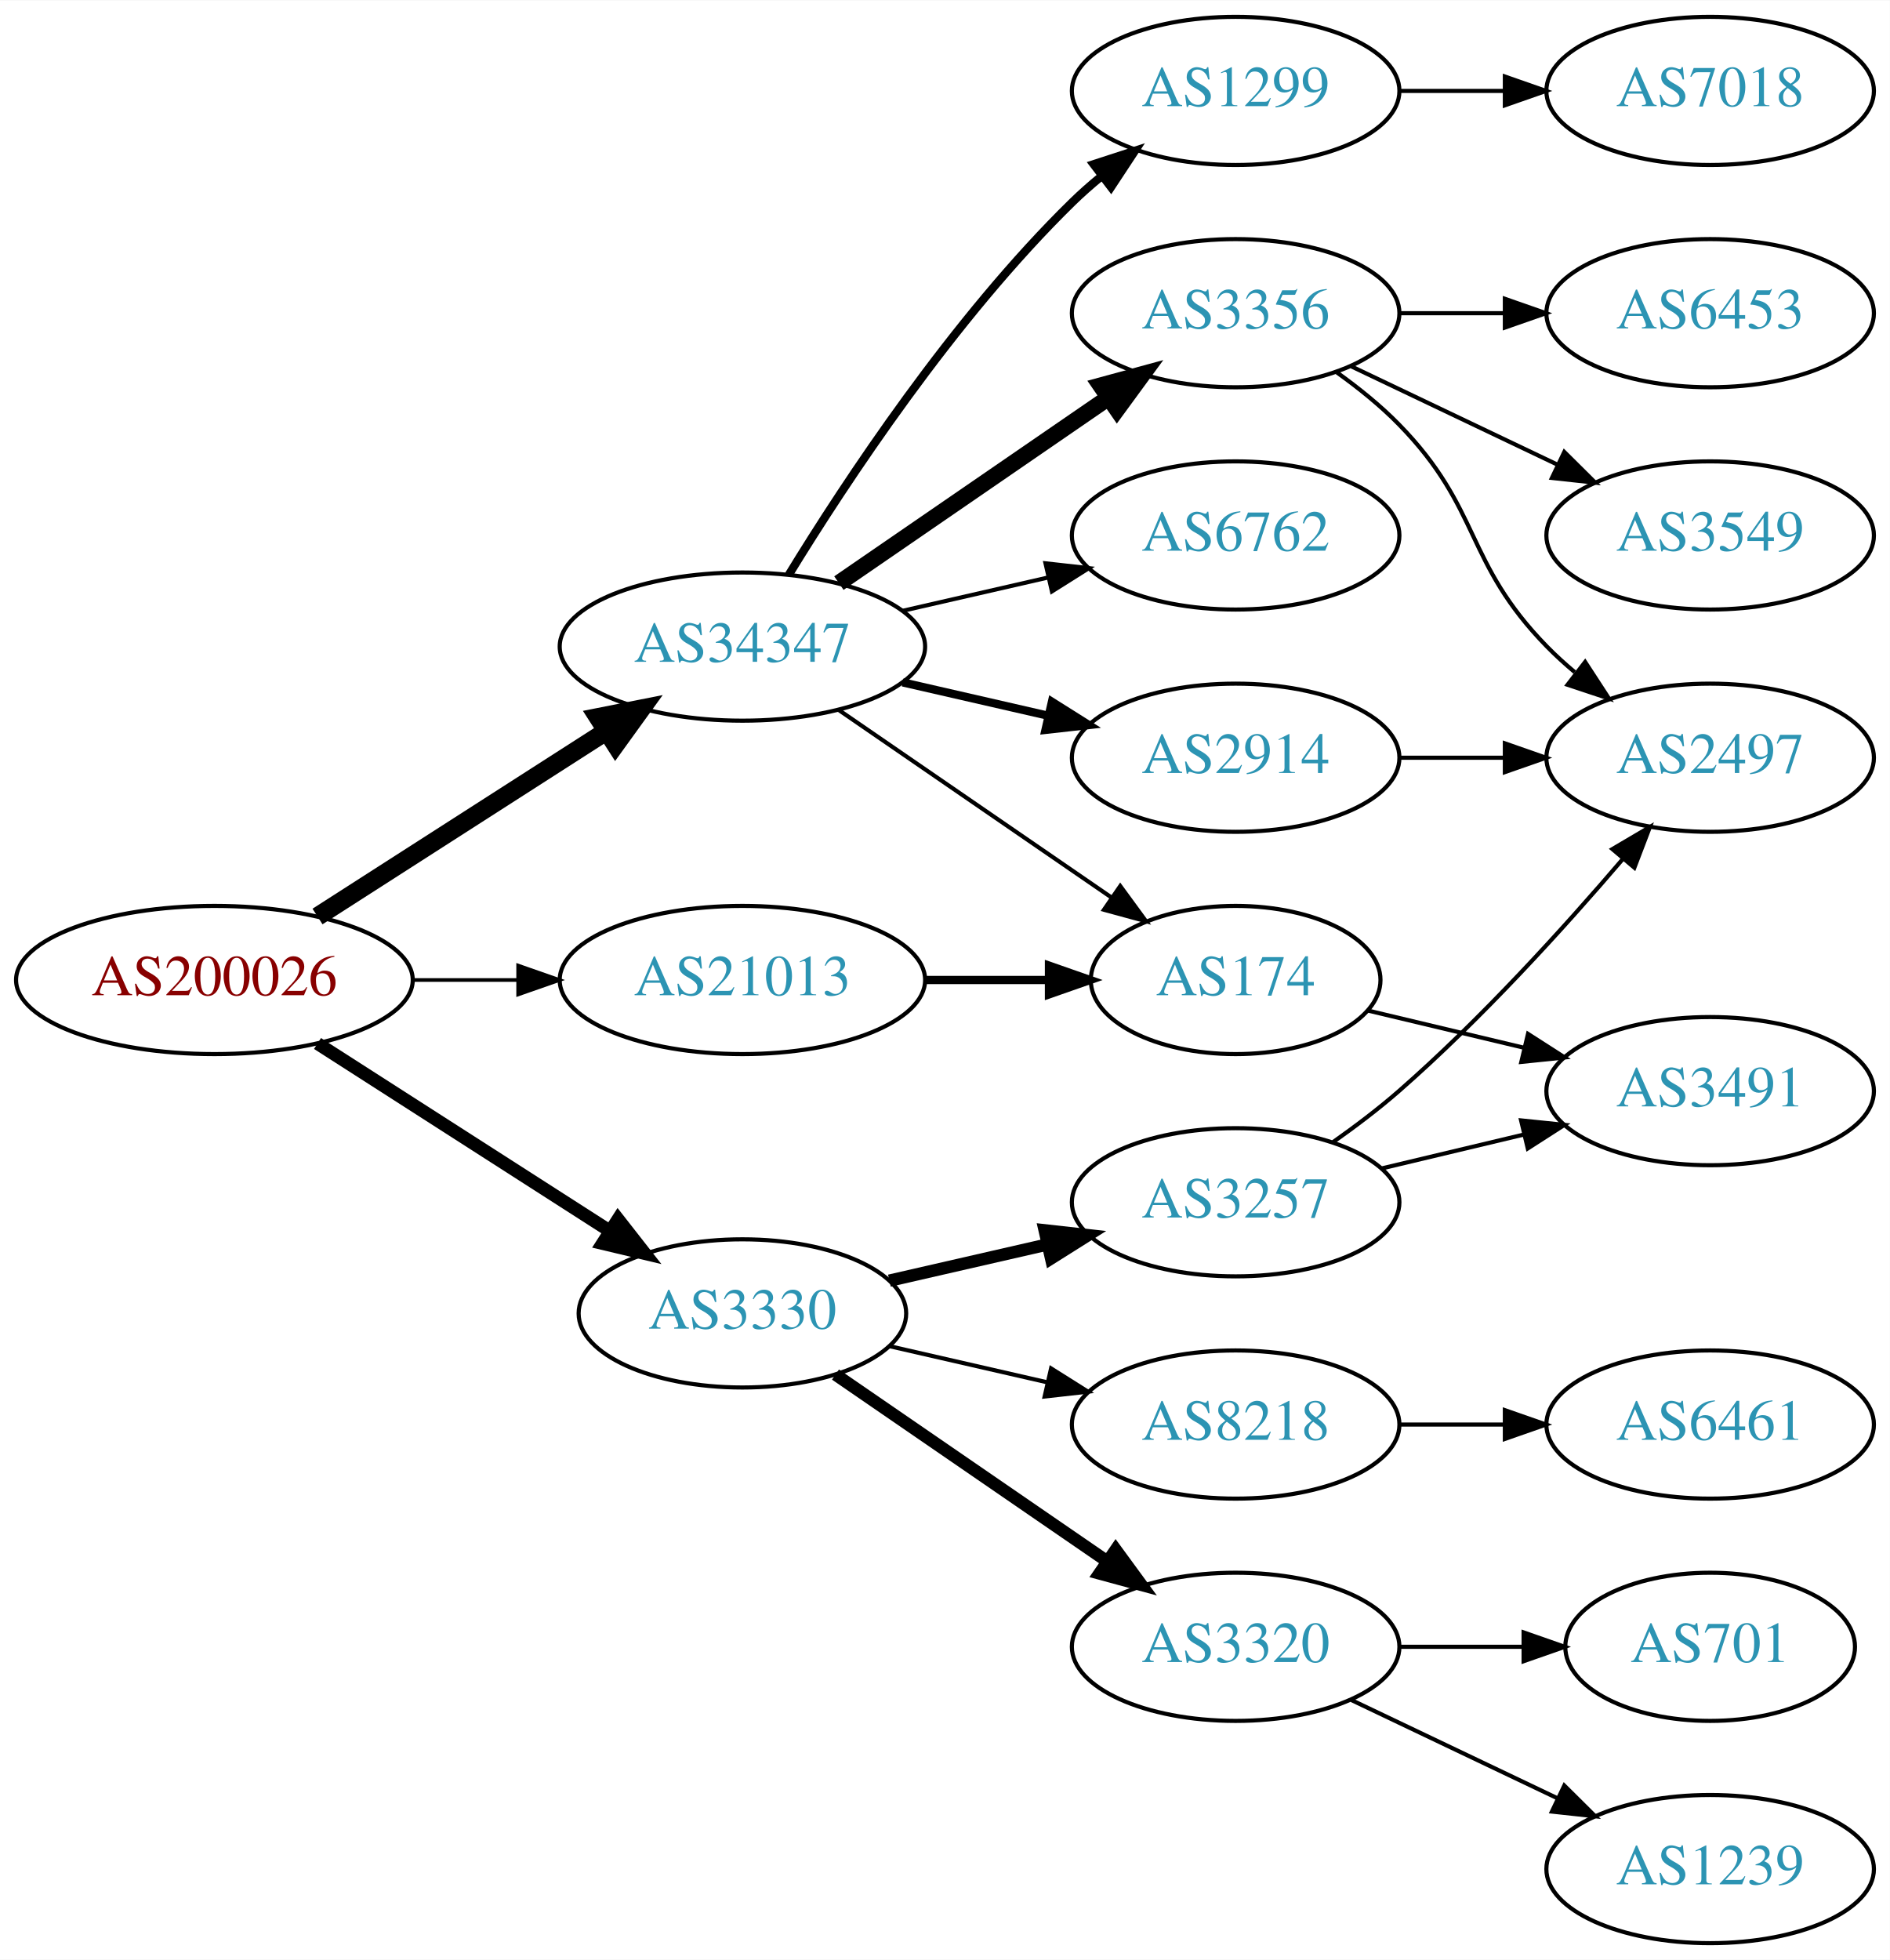
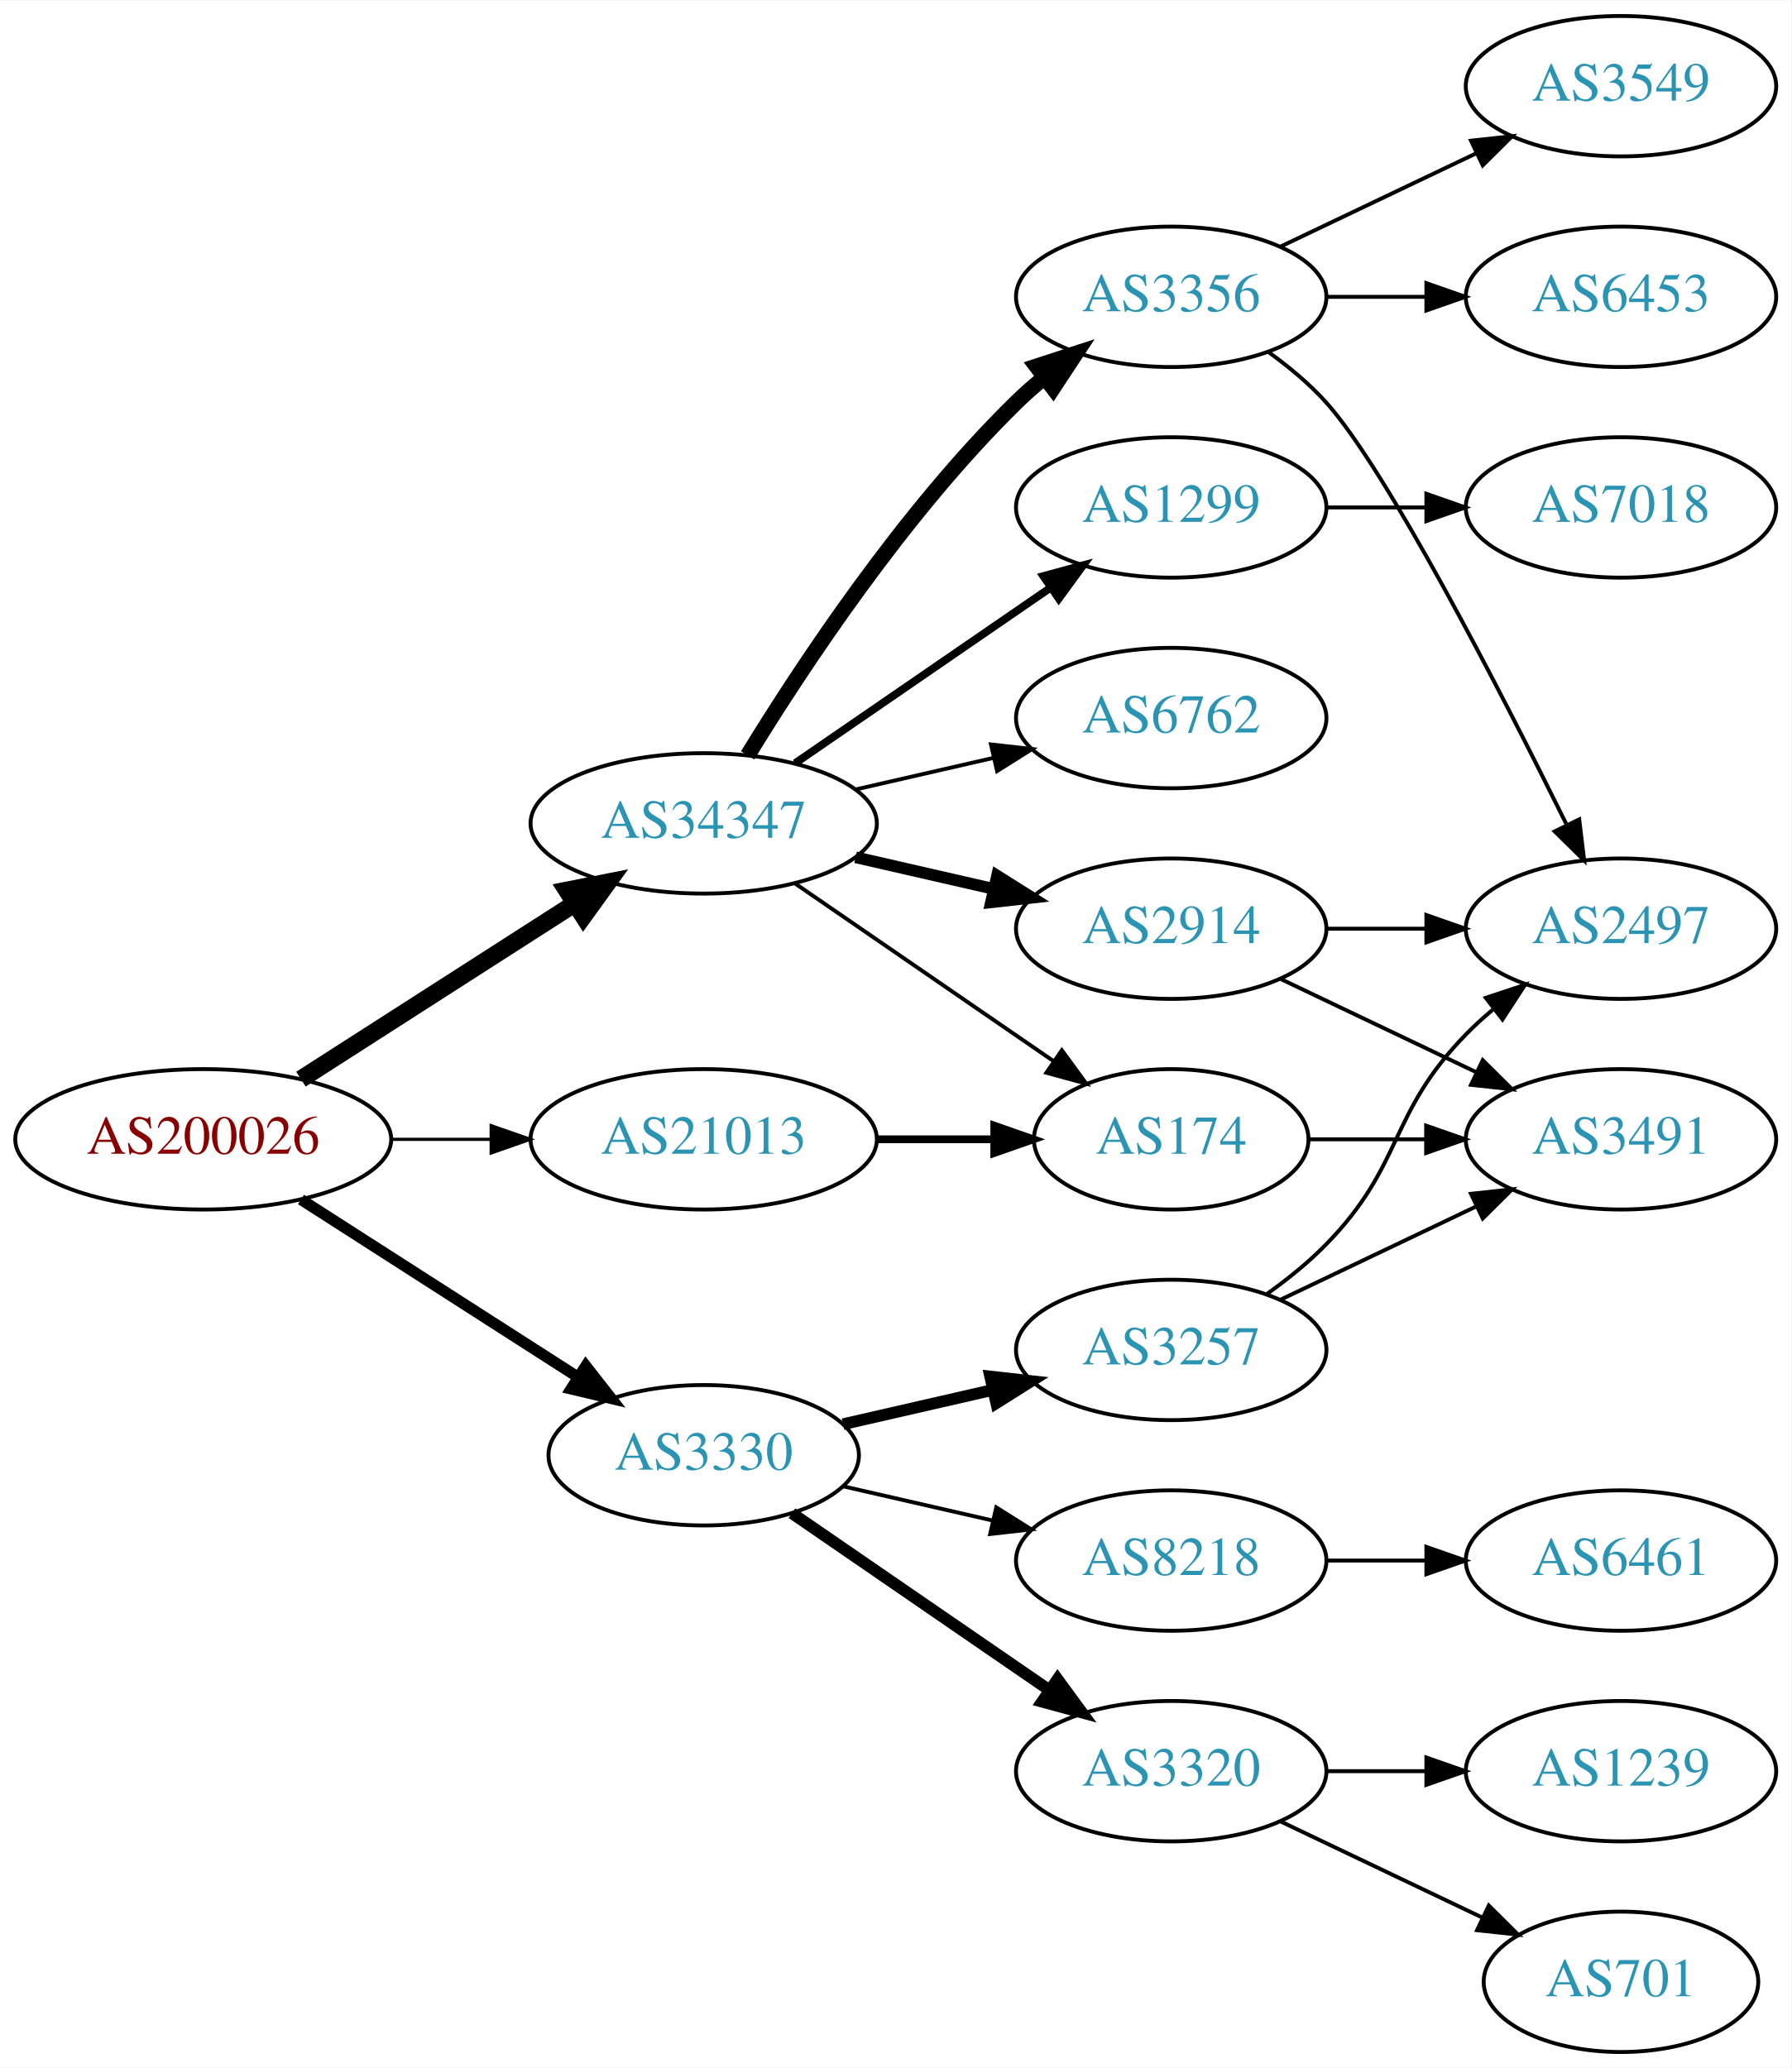
- <svg xmlns="http://www.w3.org/2000/svg" xmlns:xlink="http://www.w3.org/1999/xlink" width="459pt" height="476pt" viewBox="0.00 0.00 459.17 476.00">
-   <g id="graph0" class="graph" transform="scale(1 1) rotate(0) translate(4 472)">
-     <polygon fill="white" stroke="none" points="-4,4 -4,-472 455.17,-472 455.17,4 -4,4" />
+ <svg xmlns="http://www.w3.org/2000/svg" xmlns:xlink="http://www.w3.org/1999/xlink" width="459pt" height="530pt" viewBox="0.00 0.00 459.17 530.00">
+   <g id="graph0" class="graph" transform="scale(1 1) rotate(0) translate(4 526)">
+     <polygon fill="white" stroke="none" points="-4,4 -4,-526 455.17,-526 455.17,4 -4,4" />
    <g id="node1" class="node">
      <g id="a_node1">
        <a xlink:href="/asn/200026" xlink:title="AS200026 ~ Ortswaerme St. Johann in Tirol GmbH [AT]">
          <ellipse fill="#ffffff" stroke="black" cx="48.096" cy="-234" rx="48.192" ry="18" />
          <text text-anchor="middle" x="48.096" y="-230.3" font-family="Times,serif" font-size="14.00" fill="#880000">AS200026</text>
        </a>
      </g>
    </g>
    <g id="node2" class="node">
      <g id="a_node2">
        <a xlink:href="/asn/3330" xlink:title="AS3330 ~ Vienna, Austria [AT]">
          <ellipse fill="#ffffff" stroke="black" cx="176.388" cy="-153" rx="39.794" ry="18" />
          <text text-anchor="middle" x="176.388" y="-149.3" font-family="Times,serif" font-size="14.00" fill="#2c94b3">AS3330</text>
        </a>
      </g>
    </g>
    <g id="edge1" class="edge">
-       <path fill="none" stroke="black" stroke-width="3.15" d="M73.147,-218.574C93.276,-205.664 122.141,-187.151 144.071,-173.085" />
-       <polygon fill="black" stroke="black" stroke-width="3.15" points="146.172,-175.896 152.7,-167.551 142.393,-170.004 146.172,-175.896" />
+       <path fill="none" stroke="black" stroke-width="2.864" d="M73.147,-218.574C93.276,-205.664 122.141,-187.151 144.071,-173.085" />
+       <polygon fill="black" stroke="black" stroke-width="2.864" points="146.172,-175.896 152.7,-167.551 142.393,-170.004 146.172,-175.896" />
    </g>
    <g id="node3" class="node">
      <g id="a_node3">
        <a xlink:href="/asn/21013" xlink:title="AS21013 ~ Wels, AT [AT]">
          <ellipse fill="#ffffff" stroke="black" cx="176.388" cy="-234" rx="44.393" ry="18" />
          <text text-anchor="middle" x="176.388" y="-230.3" font-family="Times,serif" font-size="14.00" fill="#2c94b3">AS21013</text>
        </a>
      </g>
    </g>
    <g id="edge2" class="edge">
-       <path fill="none" stroke="black" stroke-width="0.9" d="M96.481,-234C104.742,-234 113.386,-234 121.799,-234" />
-       <polygon fill="black" stroke="black" stroke-width="0.9" points="121.904,-237.5 131.904,-234 121.904,-230.5 121.904,-237.5" />
+       <path fill="none" stroke="black" stroke-width="0.818" d="M96.481,-234C104.742,-234 113.386,-234 121.799,-234" />
+       <polygon fill="black" stroke="black" stroke-width="0.818" points="121.904,-237.5 131.904,-234 121.904,-230.5 121.904,-237.5" />
    </g>
    <g id="node4" class="node">
      <g id="a_node4">
        <a xlink:href="/asn/34347" xlink:title="AS34347 ~ HALLAG Kommunal GmbH [AT]">
          <ellipse fill="#ffffff" stroke="black" cx="176.388" cy="-315" rx="44.393" ry="18" />
          <text text-anchor="middle" x="176.388" y="-311.3" font-family="Times,serif" font-size="14.00" fill="#2c94b3">AS34347</text>
        </a>
      </g>
    </g>
    <g id="edge3" class="edge">
      <path fill="none" stroke="black" stroke-width="4.5" d="M73.147,-249.426C93.024,-262.174 121.421,-280.387 143.246,-294.385" />
      <polygon fill="black" stroke="black" stroke-width="4.5" points="141.31,-297.821 151.853,-299.905 145.561,-291.192 141.31,-297.821" />
    </g>
    <g id="node5" class="node">
      <g id="a_node5">
        <a xlink:href="/asn/3257" xlink:title="AS3257 ~ GTT [DE]">
          <ellipse fill="#ffffff" stroke="black" cx="296.23" cy="-180" rx="39.794" ry="18" />
          <text text-anchor="middle" x="296.23" y="-176.3" font-family="Times,serif" font-size="14.00" fill="#2c94b3">AS3257</text>
        </a>
      </g>
    </g>
    <g id="edge4" class="edge">
      <path fill="none" stroke="black" stroke-width="3" d="M212.107,-160.955C224.107,-163.704 237.728,-166.825 250.42,-169.733" />
      <polygon fill="black" stroke="black" stroke-width="3" points="249.823,-173.187 260.352,-172.009 251.386,-166.364 249.823,-173.187" />
    </g>
    <g id="node6" class="node">
      <g id="a_node6">
+         <a xlink:href="/asn/8218" xlink:title="AS8218 ~ legacy Neotelecoms [FR]">
+           <ellipse fill="#ffffff" stroke="black" cx="296.23" cy="-126" rx="39.794" ry="18" />
+           <text text-anchor="middle" x="296.23" y="-122.3" font-family="Times,serif" font-size="14.00" fill="#2c94b3">AS8218</text>
+         </a>
+       </g>
+     </g>
+     <g id="edge5" class="edge">
+       <path fill="none" stroke="black" d="M212.107,-145.045C224.107,-142.296 237.728,-139.175 250.42,-136.267" />
+       <polygon fill="black" stroke="black" points="251.386,-139.636 260.352,-133.991 249.823,-132.813 251.386,-139.636" />
+     </g>
+     <g id="node7" class="node">
+       <g id="a_node7">
        <a xlink:href="/asn/3320" xlink:title="AS3320 ~ DTAG [DE]">
          <ellipse fill="#ffffff" stroke="black" cx="296.23" cy="-72" rx="39.794" ry="18" />
          <text text-anchor="middle" x="296.23" y="-68.3" font-family="Times,serif" font-size="14.00" fill="#2c94b3">AS3320</text>
        </a>
      </g>
    </g>
-     <g id="edge5" class="edge">
+     <g id="edge6" class="edge">
      <path fill="none" stroke="black" stroke-width="3" d="M199.002,-138.143C217.49,-125.435 244.304,-107.005 264.934,-92.825" />
      <polygon fill="black" stroke="black" stroke-width="3" points="267.096,-95.586 273.354,-87.037 263.13,-89.817 267.096,-95.586" />
-     </g>
-     <g id="node7" class="node">
-       <g id="a_node7">
-         <a xlink:href="/asn/8218" xlink:title="AS8218 ~ legacy Neotelecoms [FR]">
-           <ellipse fill="#ffffff" stroke="black" cx="296.23" cy="-126" rx="39.794" ry="18" />
-           <text text-anchor="middle" x="296.23" y="-122.3" font-family="Times,serif" font-size="14.00" fill="#2c94b3">AS8218</text>
-         </a>
-       </g>
-     </g>
-     <g id="edge6" class="edge">
-       <path fill="none" stroke="black" d="M212.107,-145.045C224.107,-142.296 237.728,-139.175 250.42,-136.267" />
-       <polygon fill="black" stroke="black" points="251.386,-139.636 260.352,-133.991 249.823,-132.813 251.386,-139.636" />
    </g>
    <g id="node13" class="node">
      <g id="a_node13">
        <a xlink:href="/asn/174" xlink:title="AS174 ~ Cogent Communications [US]">
          <ellipse fill="#ffffff" stroke="black" cx="296.23" cy="-234" rx="35.194" ry="18" />
          <text text-anchor="middle" x="296.23" y="-230.3" font-family="Times,serif" font-size="14.00" fill="#2c94b3">AS174</text>
        </a>
      </g>
    </g>
    <g id="edge12" class="edge">
      <path fill="none" stroke="black" stroke-width="2" d="M220.599,-234C230.447,-234 240.926,-234 250.823,-234" />
      <polygon fill="black" stroke="black" stroke-width="2" points="250.875,-237.5 260.875,-234 250.875,-230.5 250.875,-237.5" />
    </g>
    <g id="edge18" class="edge">
      <path fill="none" stroke="black" d="M199.83,-299.574C218.645,-286.641 245.642,-268.085 266.118,-254.01" />
      <polygon fill="black" stroke="black" points="268.193,-256.831 274.451,-248.282 264.228,-251.063 268.193,-256.831" />
    </g>
    <g id="node14" class="node">
      <g id="a_node14">
        <a xlink:href="/asn/1299" xlink:title="AS1299 ~ Telia Carrier [EU]">
-           <ellipse fill="#ffffff" stroke="black" cx="296.23" cy="-450" rx="39.794" ry="18" />
-           <text text-anchor="middle" x="296.23" y="-446.3" font-family="Times,serif" font-size="14.00" fill="#2c94b3">AS1299</text>
+           <ellipse fill="#ffffff" stroke="black" cx="296.23" cy="-396" rx="39.794" ry="18" />
+           <text text-anchor="middle" x="296.23" y="-392.3" font-family="Times,serif" font-size="14.00" fill="#2c94b3">AS1299</text>
        </a>
      </g>
    </g>
    <g id="edge14" class="edge">
-       <path fill="none" stroke="black" stroke-width="2" d="M187.653,-332.44C201.462,-354.991 227.651,-394.722 256.584,-423 258.724,-425.092 261.041,-427.137 263.441,-429.106" />
-       <polygon fill="black" stroke="black" stroke-width="2" points="261.708,-432.185 271.782,-435.464 265.951,-426.618 261.708,-432.185" />
+       <path fill="none" stroke="black" stroke-width="2" d="M199.83,-330.426C218.412,-343.198 244.972,-361.455 265.352,-375.463" />
+       <polygon fill="black" stroke="black" stroke-width="2" points="263.443,-378.398 273.666,-381.178 267.408,-372.629 263.443,-378.398" />
    </g>
    <g id="node15" class="node">
      <g id="a_node15">
-         <a xlink:href="/asn/3356" xlink:title="AS3356 ~ Level 3 Parent, LLC [US]">
-           <ellipse fill="#ffffff" stroke="black" cx="296.23" cy="-396" rx="39.794" ry="18" />
-           <text text-anchor="middle" x="296.23" y="-392.3" font-family="Times,serif" font-size="14.00" fill="#2c94b3">AS3356</text>
+         <a xlink:href="/asn/6762" xlink:title="AS6762 ~ TELECOM ITALIA SPARKLE S.p.A. [IT]">
+           <ellipse fill="#ffffff" stroke="black" cx="296.23" cy="-342" rx="39.794" ry="18" />
+           <text text-anchor="middle" x="296.23" y="-338.3" font-family="Times,serif" font-size="14.00" fill="#2c94b3">AS6762</text>
        </a>
      </g>
    </g>
    <g id="edge15" class="edge">
-       <path fill="none" stroke="black" stroke-width="4" d="M199.83,-330.426C218.412,-343.198 244.972,-361.455 265.352,-375.463" />
-       <polygon fill="black" stroke="black" stroke-width="4" points="263.443,-378.398 273.666,-381.178 267.408,-372.629 263.443,-378.398" />
+       <path fill="none" stroke="black" d="M215.322,-323.692C226.563,-326.267 238.976,-329.111 250.599,-331.774" />
+       <polygon fill="black" stroke="black" points="250.031,-335.235 260.56,-334.057 251.595,-328.412 250.031,-335.235" />
    </g>
    <g id="node16" class="node">
      <g id="a_node16">
+         <a xlink:href="/asn/3356" xlink:title="AS3356 ~ Level 3 Parent, LLC [US]">
+           <ellipse fill="#ffffff" stroke="black" cx="296.23" cy="-450" rx="39.794" ry="18" />
+           <text text-anchor="middle" x="296.23" y="-446.3" font-family="Times,serif" font-size="14.00" fill="#2c94b3">AS3356</text>
+         </a>
+       </g>
+     </g>
+     <g id="edge16" class="edge">
+       <path fill="none" stroke="black" stroke-width="4" d="M187.653,-332.44C201.462,-354.991 227.651,-394.722 256.584,-423 258.724,-425.092 261.041,-427.137 263.441,-429.106" />
+       <polygon fill="black" stroke="black" stroke-width="4" points="261.708,-432.185 271.782,-435.464 265.951,-426.618 261.708,-432.185" />
+     </g>
+     <g id="node17" class="node">
+       <g id="a_node17">
        <a xlink:href="/asn/2914" xlink:title="AS2914 ~ NTT America, Inc. [US]">
          <ellipse fill="#ffffff" stroke="black" cx="296.23" cy="-288" rx="39.794" ry="18" />
          <text text-anchor="middle" x="296.23" y="-284.3" font-family="Times,serif" font-size="14.00" fill="#2c94b3">AS2914</text>
        </a>
      </g>
    </g>
-     <g id="edge16" class="edge">
-       <path fill="none" stroke="black" stroke-width="2" d="M215.322,-306.308C226.563,-303.733 238.976,-300.889 250.599,-298.226" />
-       <polygon fill="black" stroke="black" stroke-width="2" points="251.595,-301.588 260.56,-295.943 250.031,-294.765 251.595,-301.588" />
-     </g>
-     <g id="node17" class="node">
-       <g id="a_node17">
-         <a xlink:href="/asn/6762" xlink:title="AS6762 ~ TELECOM ITALIA SPARKLE S.p.A. [IT]">
-           <ellipse fill="#ffffff" stroke="black" cx="296.23" cy="-342" rx="39.794" ry="18" />
-           <text text-anchor="middle" x="296.23" y="-338.3" font-family="Times,serif" font-size="14.00" fill="#2c94b3">AS6762</text>
-         </a>
-       </g>
-     </g>
    <g id="edge17" class="edge">
-       <path fill="none" stroke="black" d="M215.322,-323.692C226.563,-326.267 238.976,-329.111 250.599,-331.774" />
-       <polygon fill="black" stroke="black" points="250.031,-335.235 260.56,-334.057 251.595,-328.412 250.031,-335.235" />
+       <path fill="none" stroke="black" stroke-width="3" d="M215.322,-306.308C226.563,-303.733 238.976,-300.889 250.599,-298.226" />
+       <polygon fill="black" stroke="black" stroke-width="3" points="251.595,-301.588 260.56,-295.943 250.031,-294.765 251.595,-301.588" />
    </g>
    <g id="node8" class="node">
      <g id="a_node8">
-         <a xlink:href="/asn/3491" xlink:title="AS3491 ~ PCCW Global, Inc. [US]">
-           <ellipse fill="#ffffff" stroke="black" cx="411.523" cy="-207" rx="39.794" ry="18" />
-           <text text-anchor="middle" x="411.523" y="-203.3" font-family="Times,serif" font-size="14.00" fill="#2c94b3">AS3491</text>
-         </a>
-       </g>
-     </g>
-     <g id="edge7" class="edge">
-       <path fill="none" stroke="black" d="M331.837,-188.248C342.709,-190.838 354.863,-193.735 366.305,-196.462" />
-       <polygon fill="black" stroke="black" points="365.589,-199.889 376.128,-198.803 367.212,-193.08 365.589,-199.889" />
-     </g>
-     <g id="node9" class="node">
-       <g id="a_node9">
        <a xlink:href="/asn/2497" xlink:title="AS2497 ~ Internet Initiative Japan Inc. [JP]">
          <ellipse fill="#ffffff" stroke="black" cx="411.523" cy="-288" rx="39.794" ry="18" />
          <text text-anchor="middle" x="411.523" y="-284.3" font-family="Times,serif" font-size="14.00" fill="#2c94b3">AS2497</text>
        </a>
      </g>
    </g>
+     <g id="edge7" class="edge">
+       <path fill="none" stroke="black" d="M320.824,-194.389C326.08,-198.148 331.412,-202.437 335.877,-207 356.049,-227.617 351.704,-240.383 371.877,-261 373.969,-263.139 376.253,-265.218 378.63,-267.21" />
+       <polygon fill="black" stroke="black" points="376.873,-270.275 386.929,-273.611 381.148,-264.732 376.873,-270.275" />
+     </g>
+     <g id="node9" class="node">
+       <g id="a_node9">
+         <a xlink:href="/asn/3491" xlink:title="AS3491 ~ PCCW Global, Inc. [US]">
+           <ellipse fill="#ffffff" stroke="black" cx="411.523" cy="-234" rx="39.794" ry="18" />
+           <text text-anchor="middle" x="411.523" y="-230.3" font-family="Times,serif" font-size="14.00" fill="#2c94b3">AS3491</text>
+         </a>
+       </g>
+     </g>
    <g id="edge8" class="edge">
-       <path fill="none" stroke="black" d="M319.921,-194.63C325.322,-198.44 330.945,-202.692 335.877,-207 355.803,-224.407 375.995,-246.658 390.345,-263.433" />
-       <polygon fill="black" stroke="black" points="387.766,-265.804 396.893,-271.183 393.112,-261.286 387.766,-265.804" />
+       <path fill="none" stroke="black" d="M324.367,-192.934C339.361,-200.081 358.182,-209.052 374.405,-216.785" />
+       <polygon fill="black" stroke="black" points="373.075,-220.028 383.608,-221.171 376.087,-213.709 373.075,-220.028" />
    </g>
    <g id="node10" class="node">
      <g id="a_node10">
-         <a xlink:href="/asn/1239" xlink:title="AS1239 ~ Sprint [US]">
-           <ellipse fill="#ffffff" stroke="black" cx="411.523" cy="-18" rx="39.794" ry="18" />
-           <text text-anchor="middle" x="411.523" y="-14.3" font-family="Times,serif" font-size="14.00" fill="#2c94b3">AS1239</text>
-         </a>
-       </g>
-     </g>
-     <g id="edge9" class="edge">
-       <path fill="none" stroke="black" d="M324.367,-59.066C339.361,-51.919 358.182,-42.948 374.405,-35.215" />
-       <polygon fill="black" stroke="black" points="376.087,-38.291 383.608,-30.829 373.075,-31.972 376.087,-38.291" />
-     </g>
-     <g id="node11" class="node">
-       <g id="a_node11">
-         <a xlink:href="/asn/701" xlink:title="AS701 ~ UUNET [US]">
-           <ellipse fill="#ffffff" stroke="black" cx="411.523" cy="-72" rx="35.194" ry="18" />
-           <text text-anchor="middle" x="411.523" y="-68.3" font-family="Times,serif" font-size="14.00" fill="#2c94b3">AS701</text>
-         </a>
-       </g>
-     </g>
-     <g id="edge10" class="edge">
-       <path fill="none" stroke="black" d="M335.902,-72C345.608,-72 356.098,-72 366.061,-72" />
-       <polygon fill="black" stroke="black" points="366.198,-75.5 376.198,-72 366.198,-68.5 366.198,-75.5" />
-     </g>
-     <g id="node12" class="node">
-       <g id="a_node12">
        <a xlink:href="/asn/6461" xlink:title="AS6461 ~ Zayo Bandwidth [US]">
          <ellipse fill="#ffffff" stroke="black" cx="411.523" cy="-126" rx="39.794" ry="18" />
          <text text-anchor="middle" x="411.523" y="-122.3" font-family="Times,serif" font-size="14.00" fill="#2c94b3">AS6461</text>
        </a>
      </g>
    </g>
-     <g id="edge11" class="edge">
+     <g id="edge9" class="edge">
      <path fill="none" stroke="black" d="M335.902,-126C344.105,-126 352.869,-126 361.401,-126" />
      <polygon fill="black" stroke="black" points="361.641,-129.5 371.641,-126 361.641,-122.5 361.641,-129.5" />
    </g>
+     <g id="node11" class="node">
+       <g id="a_node11">
+         <a xlink:href="/asn/1239" xlink:title="AS1239 ~ Sprint [US]">
+           <ellipse fill="#ffffff" stroke="black" cx="411.523" cy="-72" rx="39.794" ry="18" />
+           <text text-anchor="middle" x="411.523" y="-68.3" font-family="Times,serif" font-size="14.00" fill="#2c94b3">AS1239</text>
+         </a>
+       </g>
+     </g>
+     <g id="edge10" class="edge">
+       <path fill="none" stroke="black" d="M335.902,-72C344.105,-72 352.869,-72 361.401,-72" />
+       <polygon fill="black" stroke="black" points="361.641,-75.5 371.641,-72 361.641,-68.5 361.641,-75.5" />
+     </g>
+     <g id="node12" class="node">
+       <g id="a_node12">
+         <a xlink:href="/asn/701" xlink:title="AS701 ~ UUNET [US]">
+           <ellipse fill="#ffffff" stroke="black" cx="411.523" cy="-18" rx="35.194" ry="18" />
+           <text text-anchor="middle" x="411.523" y="-14.3" font-family="Times,serif" font-size="14.00" fill="#2c94b3">AS701</text>
+         </a>
+       </g>
+     </g>
+     <g id="edge11" class="edge">
+       <path fill="none" stroke="black" d="M324.367,-59.066C339.798,-51.71 359.284,-42.423 375.819,-34.541" />
+       <polygon fill="black" stroke="black" points="377.64,-37.551 385.161,-30.089 374.628,-31.232 377.64,-37.551" />
+     </g>
    <g id="edge13" class="edge">
-       <path fill="none" stroke="black" d="M328.488,-226.551C340.168,-223.767 353.663,-220.551 366.293,-217.541" />
-       <polygon fill="black" stroke="black" points="367.268,-220.907 376.184,-215.184 365.645,-214.097 367.268,-220.907" />
+       <path fill="none" stroke="black" d="M331.529,-234C340.906,-234 351.257,-234 361.291,-234" />
+       <polygon fill="black" stroke="black" points="361.58,-237.5 371.58,-234 361.58,-230.5 361.58,-237.5" />
+     </g>
+     <g id="node20" class="node">
+       <g id="a_node20">
+         <a xlink:href="/asn/7018" xlink:title="AS7018 ~ AT&amp;T Services, Inc. [US]">
+           <ellipse fill="#ffffff" stroke="black" cx="411.523" cy="-396" rx="39.794" ry="18" />
+           <text text-anchor="middle" x="411.523" y="-392.3" font-family="Times,serif" font-size="14.00" fill="#2c94b3">AS7018</text>
+         </a>
+       </g>
+     </g>
+     <g id="edge22" class="edge">
+       <path fill="none" stroke="black" d="M335.902,-396C344.105,-396 352.869,-396 361.401,-396" />
+       <polygon fill="black" stroke="black" points="361.641,-399.5 371.641,-396 361.641,-392.5 361.641,-399.5" />
+     </g>
+     <g id="edge20" class="edge">
+       <path fill="none" stroke="black" d="M321.104,-435.873C326.348,-432.104 331.605,-427.744 335.877,-423 351.535,-405.61 380.599,-349.056 397.47,-314.909" />
+       <polygon fill="black" stroke="black" points="400.819,-316.03 402.085,-305.511 394.536,-312.944 400.819,-316.03" />
    </g>
    <g id="node18" class="node">
      <g id="a_node18">
-         <a xlink:href="/asn/7018" xlink:title="AS7018 ~ AT&amp;T Services, Inc. [US]">
-           <ellipse fill="#ffffff" stroke="black" cx="411.523" cy="-450" rx="39.794" ry="18" />
-           <text text-anchor="middle" x="411.523" y="-446.3" font-family="Times,serif" font-size="14.00" fill="#2c94b3">AS7018</text>
-         </a>
-       </g>
-     </g>
-     <g id="edge20" class="edge">
-       <path fill="none" stroke="black" d="M335.902,-450C344.105,-450 352.869,-450 361.401,-450" />
-       <polygon fill="black" stroke="black" points="361.641,-453.5 371.641,-450 361.641,-446.5 361.641,-453.5" />
-     </g>
-     <g id="edge23" class="edge">
-       <path fill="none" stroke="black" d="M320.824,-381.611C326.08,-377.852 331.412,-373.563 335.877,-369 356.049,-348.383 351.704,-335.617 371.877,-315 373.969,-312.861 376.253,-310.782 378.63,-308.79" />
-       <polygon fill="black" stroke="black" points="381.148,-311.268 386.929,-302.389 376.873,-305.725 381.148,-311.268" />
+         <a xlink:href="/asn/3549" xlink:title="AS3549 ~ Level 3 Parent, LLC [US]">
+           <ellipse fill="#ffffff" stroke="black" cx="411.523" cy="-504" rx="39.794" ry="18" />
+           <text text-anchor="middle" x="411.523" y="-500.3" font-family="Times,serif" font-size="14.00" fill="#2c94b3">AS3549</text>
+         </a>
+       </g>
+     </g>
+     <g id="edge19" class="edge">
+       <path fill="none" stroke="black" d="M324.367,-462.934C339.361,-470.081 358.182,-479.052 374.405,-486.785" />
+       <polygon fill="black" stroke="black" points="373.075,-490.028 383.608,-491.171 376.087,-483.709 373.075,-490.028" />
    </g>
    <g id="node19" class="node">
      <g id="a_node19">
        <a xlink:href="/asn/6453" xlink:title="AS6453 ~ TATA COMMUNICATIONS (AMERICA) INC [US]">
-           <ellipse fill="#ffffff" stroke="black" cx="411.523" cy="-396" rx="39.794" ry="18" />
-           <text text-anchor="middle" x="411.523" y="-392.3" font-family="Times,serif" font-size="14.00" fill="#2c94b3">AS6453</text>
+           <ellipse fill="#ffffff" stroke="black" cx="411.523" cy="-450" rx="39.794" ry="18" />
+           <text text-anchor="middle" x="411.523" y="-446.3" font-family="Times,serif" font-size="14.00" fill="#2c94b3">AS6453</text>
        </a>
      </g>
    </g>
    <g id="edge21" class="edge">
-       <path fill="none" stroke="black" d="M335.902,-396C344.105,-396 352.869,-396 361.401,-396" />
-       <polygon fill="black" stroke="black" points="361.641,-399.5 371.641,-396 361.641,-392.5 361.641,-399.5" />
-     </g>
-     <g id="node20" class="node">
-       <g id="a_node20">
-         <a xlink:href="/asn/3549" xlink:title="AS3549 ~ Level 3 Parent, LLC [US]">
-           <ellipse fill="#ffffff" stroke="black" cx="411.523" cy="-342" rx="39.794" ry="18" />
-           <text text-anchor="middle" x="411.523" y="-338.3" font-family="Times,serif" font-size="14.00" fill="#2c94b3">AS3549</text>
-         </a>
-       </g>
-     </g>
-     <g id="edge22" class="edge">
-       <path fill="none" stroke="black" d="M324.367,-383.066C339.361,-375.919 358.182,-366.948 374.405,-359.215" />
-       <polygon fill="black" stroke="black" points="376.087,-362.291 383.608,-354.829 373.075,-355.972 376.087,-362.291" />
-     </g>
-     <g id="edge19" class="edge">
+       <path fill="none" stroke="black" d="M335.902,-450C344.105,-450 352.869,-450 361.401,-450" />
+       <polygon fill="black" stroke="black" points="361.641,-453.5 371.641,-450 361.641,-446.5 361.641,-453.5" />
+     </g>
+     <g id="edge24" class="edge">
      <path fill="none" stroke="black" d="M335.902,-288C344.105,-288 352.869,-288 361.401,-288" />
      <polygon fill="black" stroke="black" points="361.641,-291.5 371.641,-288 361.641,-284.5 361.641,-291.5" />
    </g>
+     <g id="edge23" class="edge">
+       <path fill="none" stroke="black" d="M324.367,-275.066C339.361,-267.919 358.182,-258.948 374.405,-251.215" />
+       <polygon fill="black" stroke="black" points="376.087,-254.291 383.608,-246.829 373.075,-247.972 376.087,-254.291" />
+     </g>
  </g>
</svg>
